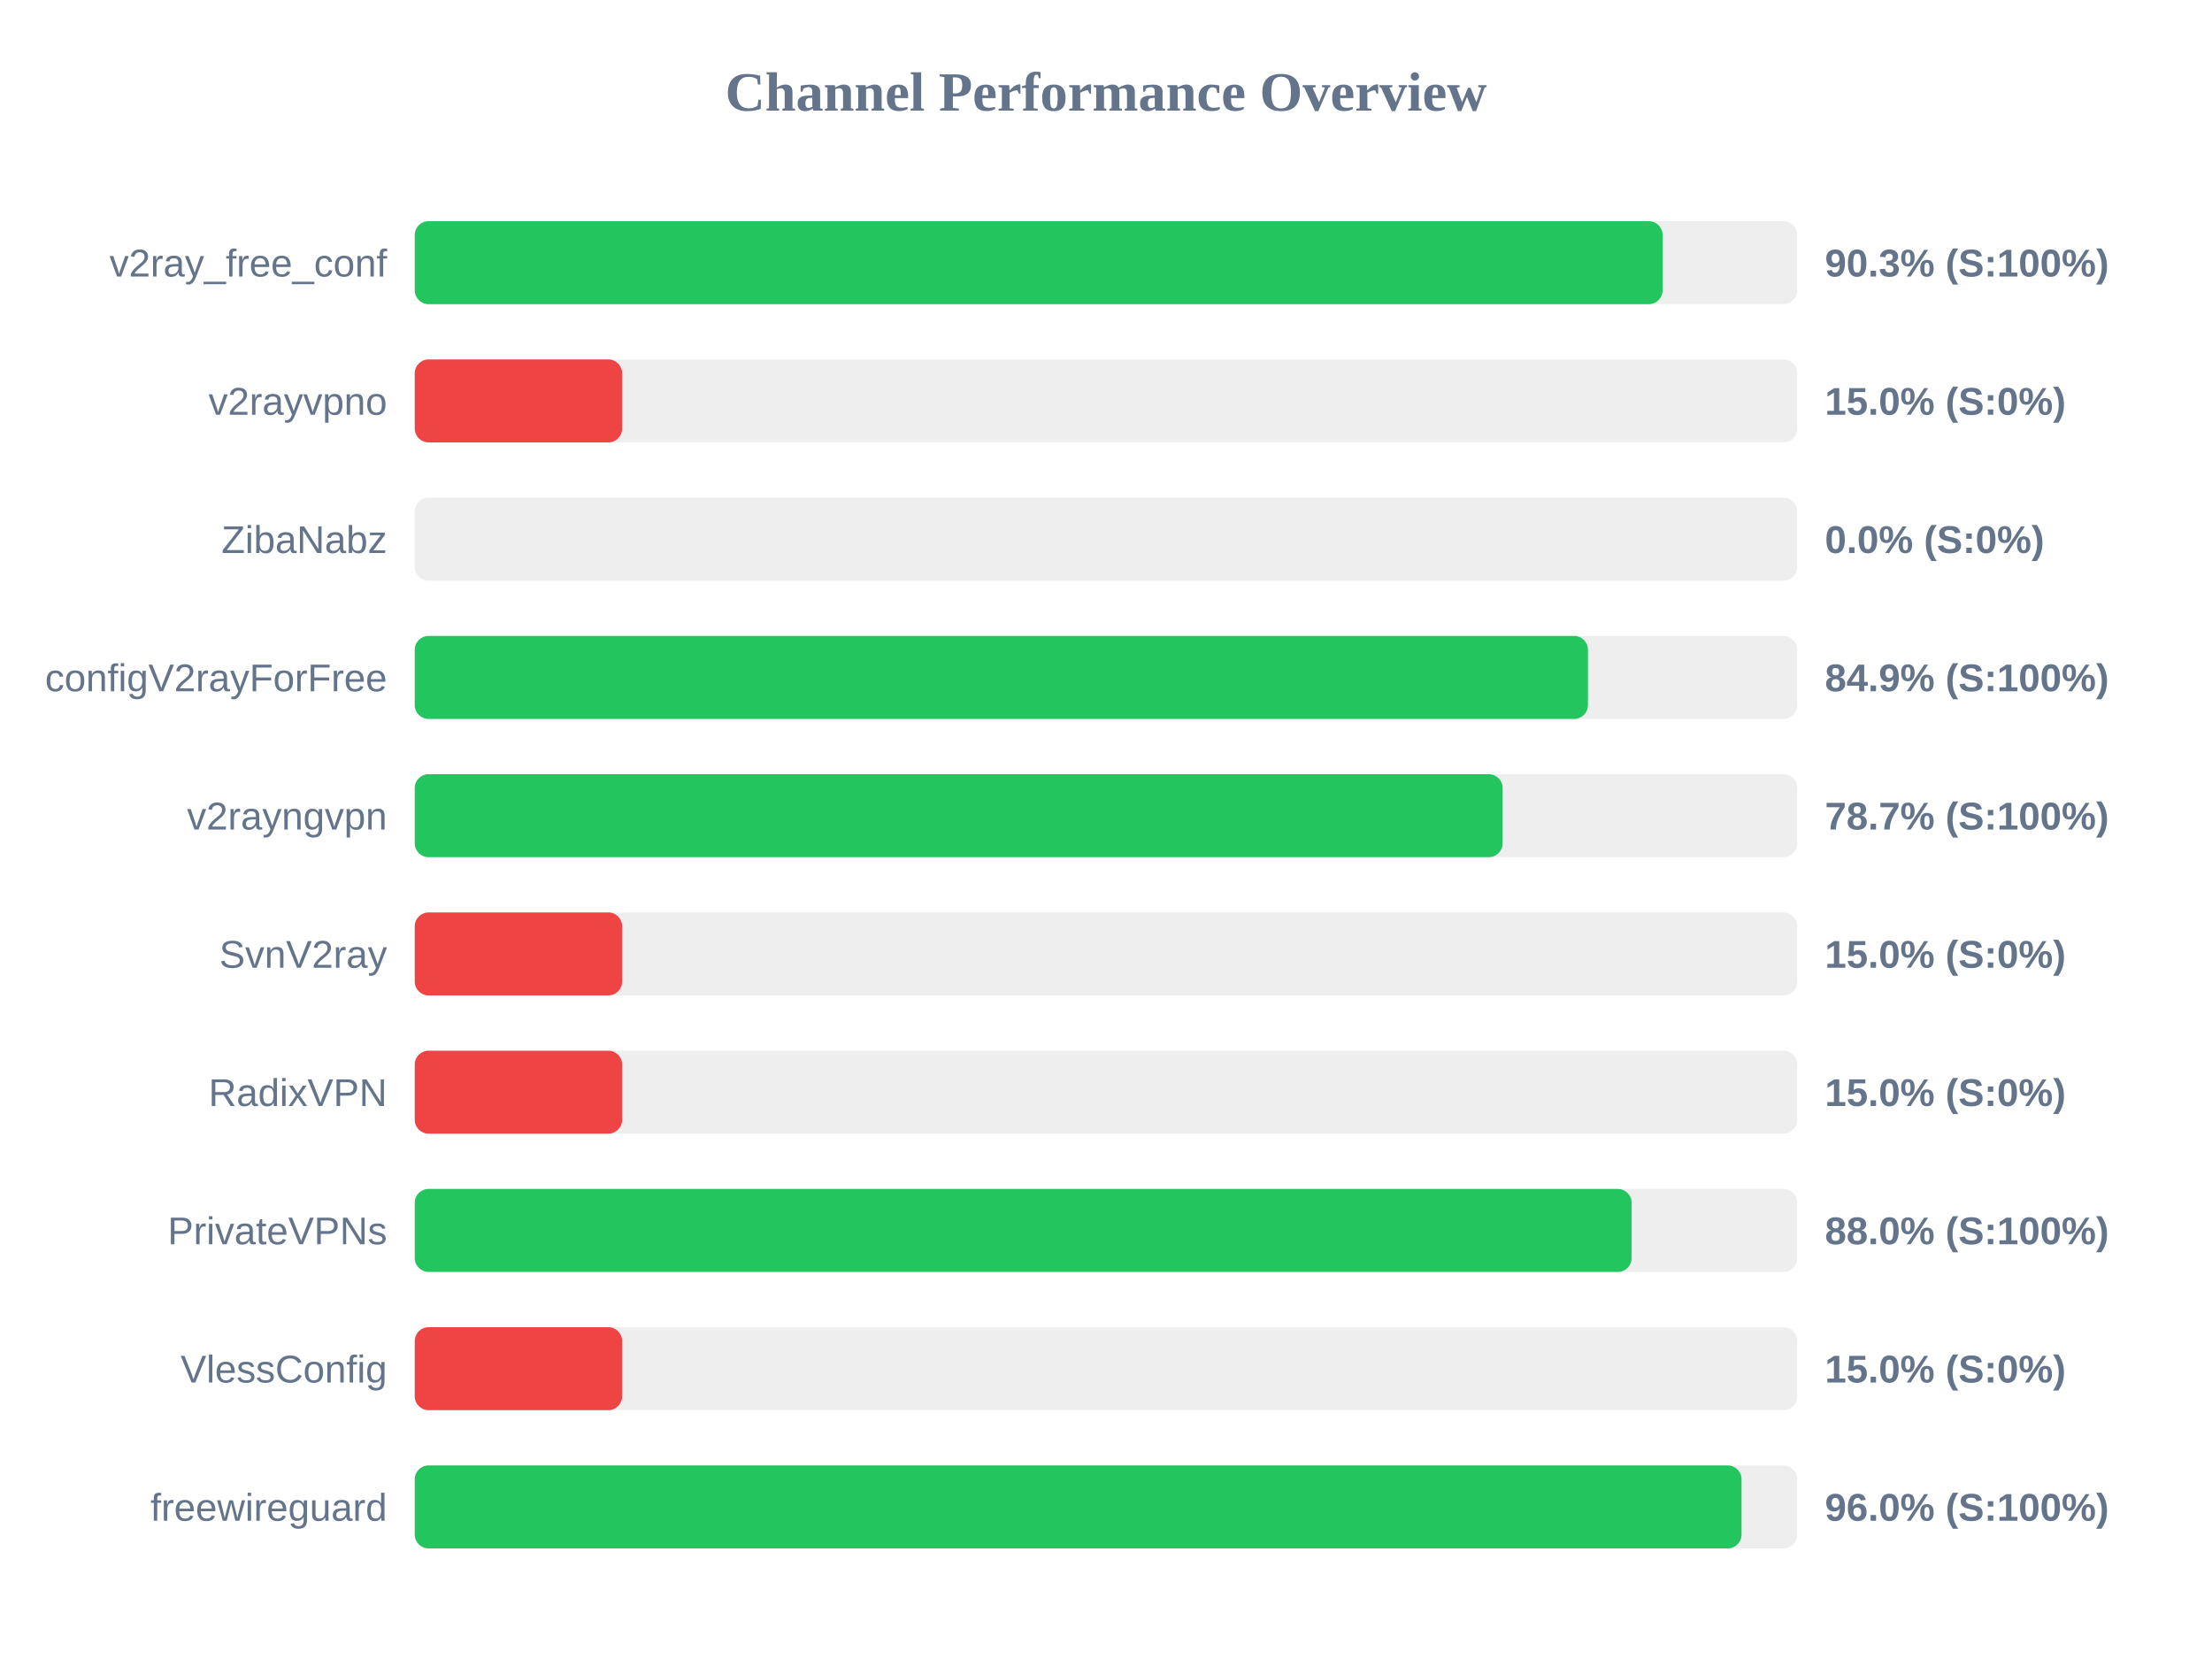
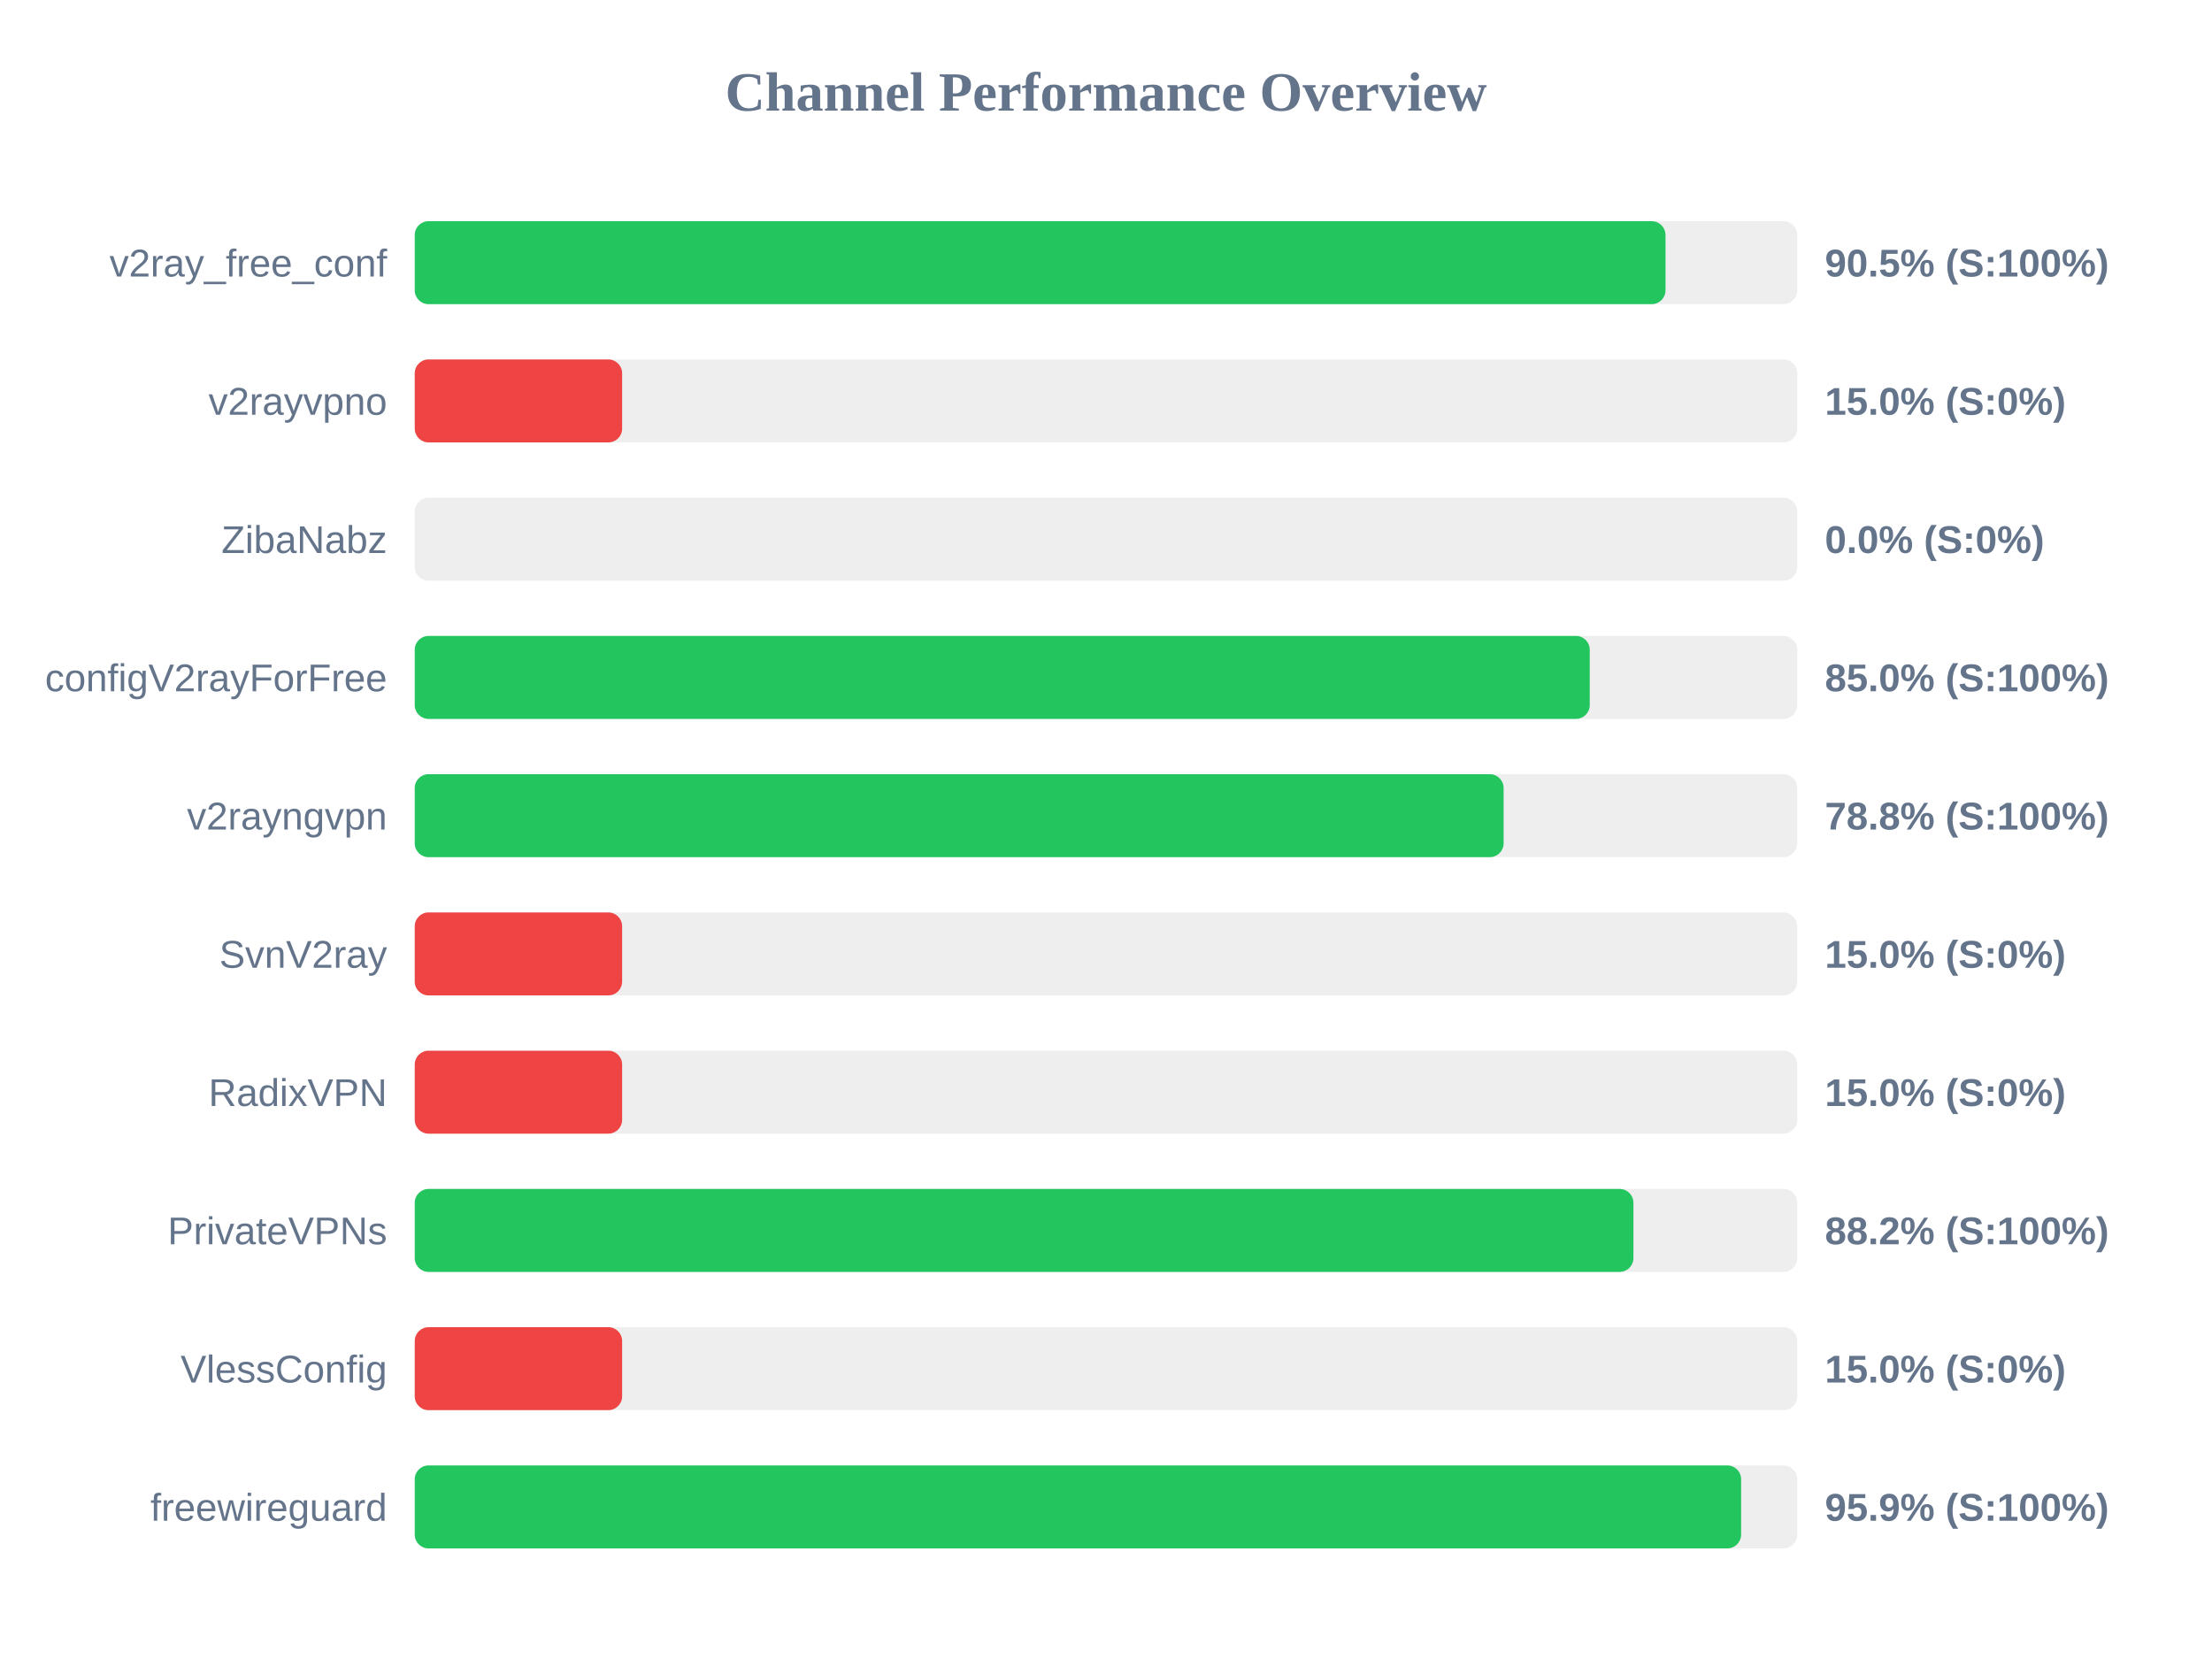
<svg xmlns="http://www.w3.org/2000/svg" width="800" height="600" version="1.1">
  <style>
        .row { font: 14px Arial; fill: #64748b; }
        .score { font: bold 14px Arial; fill: #64748b; }
    </style>
  <text x="400" y="40" text-anchor="middle" font-size="20px" font-weight="bold" fill="#64748b">Channel Performance Overview</text>
  <rect x="150" y="80" width="500" height="30" fill="#eee" rx="5" />
-   <rect x="150" y="80" width="451.3" height="30" fill="#22c55e" rx="5" />
+   <rect x="150" y="80" width="452.35" height="30" fill="#22c55e" rx="5" />
  <text x="140" y="100" text-anchor="end" class="row">v2ray_free_conf</text>
-   <text x="660" y="100" text-anchor="start" class="score">90.3% (S:100%)</text>
+   <text x="660" y="100" text-anchor="start" class="score">90.5% (S:100%)</text>
  <rect x="150" y="130" width="500" height="30" fill="#eee" rx="5" />
  <rect x="150" y="130" width="75.0" height="30" fill="#ef4444" rx="5" />
  <text x="140" y="150" text-anchor="end" class="row">v2rayvpno</text>
  <text x="660" y="150" text-anchor="start" class="score">15.0% (S:0%)</text>
  <rect x="150" y="180" width="500" height="30" fill="#eee" rx="5" />
  <rect x="150" y="180" width="0.0" height="30" fill="#ef4444" rx="5" />
  <text x="140" y="200" text-anchor="end" class="row">ZibaNabz</text>
  <text x="660" y="200" text-anchor="start" class="score">0.0% (S:0%)</text>
  <rect x="150" y="230" width="500" height="30" fill="#eee" rx="5" />
-   <rect x="150" y="230" width="424.3" height="30" fill="#22c55e" rx="5" />
+   <rect x="150" y="230" width="424.95" height="30" fill="#22c55e" rx="5" />
  <text x="140" y="250" text-anchor="end" class="row">configV2rayForFree</text>
-   <text x="660" y="250" text-anchor="start" class="score">84.9% (S:100%)</text>
+   <text x="660" y="250" text-anchor="start" class="score">85.0% (S:100%)</text>
  <rect x="150" y="280" width="500" height="30" fill="#eee" rx="5" />
-   <rect x="150" y="280" width="393.45" height="30" fill="#22c55e" rx="5" />
+   <rect x="150" y="280" width="393.8" height="30" fill="#22c55e" rx="5" />
  <text x="140" y="300" text-anchor="end" class="row">v2rayngvpn</text>
-   <text x="660" y="300" text-anchor="start" class="score">78.7% (S:100%)</text>
+   <text x="660" y="300" text-anchor="start" class="score">78.8% (S:100%)</text>
  <rect x="150" y="330" width="500" height="30" fill="#eee" rx="5" />
  <rect x="150" y="330" width="75.0" height="30" fill="#ef4444" rx="5" />
  <text x="140" y="350" text-anchor="end" class="row">SvnV2ray</text>
  <text x="660" y="350" text-anchor="start" class="score">15.0% (S:0%)</text>
  <rect x="150" y="380" width="500" height="30" fill="#eee" rx="5" />
  <rect x="150" y="380" width="75.0" height="30" fill="#ef4444" rx="5" />
  <text x="140" y="400" text-anchor="end" class="row">RadixVPN</text>
  <text x="660" y="400" text-anchor="start" class="score">15.0% (S:0%)</text>
  <rect x="150" y="430" width="500" height="30" fill="#eee" rx="5" />
-   <rect x="150" y="430" width="440.1" height="30" fill="#22c55e" rx="5" />
+   <rect x="150" y="430" width="440.75" height="30" fill="#22c55e" rx="5" />
  <text x="140" y="450" text-anchor="end" class="row">PrivateVPNs</text>
-   <text x="660" y="450" text-anchor="start" class="score">88.0% (S:100%)</text>
+   <text x="660" y="450" text-anchor="start" class="score">88.2% (S:100%)</text>
  <rect x="150" y="480" width="500" height="30" fill="#eee" rx="5" />
  <rect x="150" y="480" width="75.0" height="30" fill="#ef4444" rx="5" />
  <text x="140" y="500" text-anchor="end" class="row">VlessConfig</text>
  <text x="660" y="500" text-anchor="start" class="score">15.0% (S:0%)</text>
  <rect x="150" y="530" width="500" height="30" fill="#eee" rx="5" />
-   <rect x="150" y="530" width="479.85" height="30" fill="#22c55e" rx="5" />
+   <rect x="150" y="530" width="479.7" height="30" fill="#22c55e" rx="5" />
  <text x="140" y="550" text-anchor="end" class="row">freewireguard</text>
-   <text x="660" y="550" text-anchor="start" class="score">96.0% (S:100%)</text>
+   <text x="660" y="550" text-anchor="start" class="score">95.9% (S:100%)</text>
</svg>
